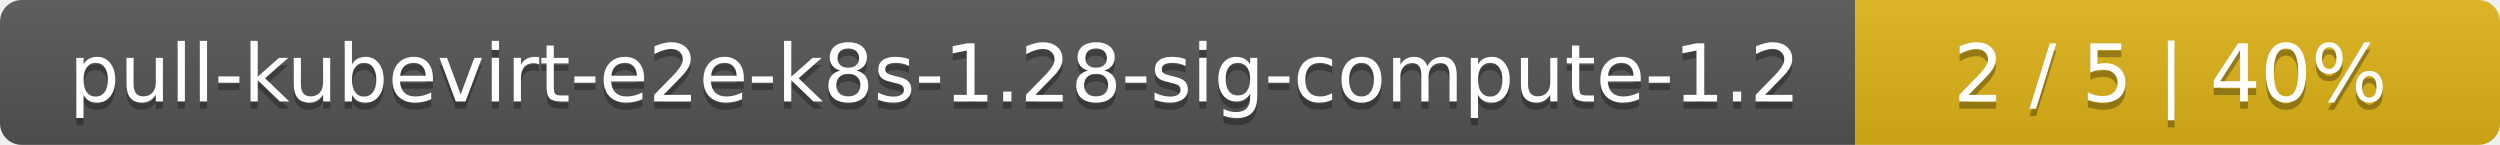
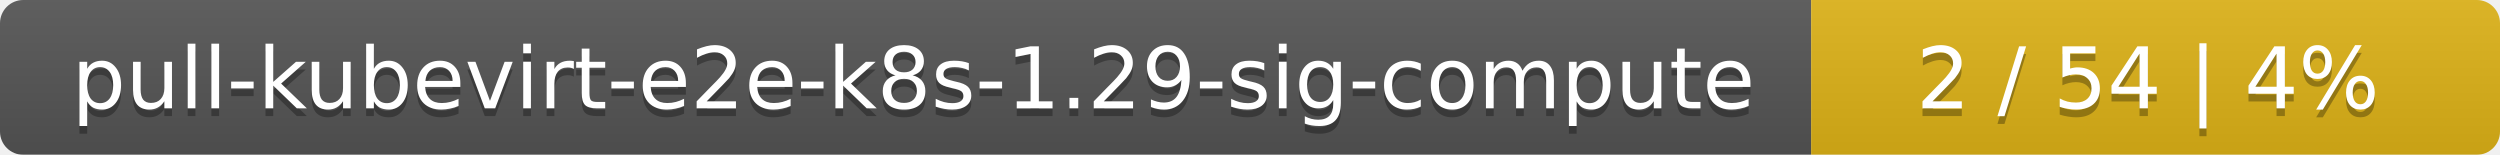
- <svg xmlns="http://www.w3.org/2000/svg" width="345" height="20">
+ <svg xmlns="http://www.w3.org/2000/svg" width="323" height="20">
  <linearGradient id="smooth" x2="0" y2="100%">
    <stop offset="0" stop-color="#bbb" stop-opacity=".1" />
    <stop offset="1" stop-opacity=".1" />
  </linearGradient>
  <mask id="round">
-     <rect width="345" height="20" rx="3" fill="#fff" />
+     <rect width="323" height="20" rx="3" fill="#fff" />
  </mask>
  <g mask="url(#round)">
-     <rect width="256" height="20" fill="#555" />
-     <rect x="256" width="89" height="20" fill="#dfb317" />
-     <rect width="345" height="20" fill="url(#smooth)" />
+     <rect width="234" height="20" fill="#555" />
+     <rect x="234" width="89" height="20" fill="#dfb317" />
+     <rect width="323" height="20" fill="url(#smooth)" />
  </g>
  <g fill="#fff" text-anchor="middle" font-family="DejaVu Sans,Verdana,Geneva,sans-serif" font-size="11">
-     <text x="129" y="15" fill="#010101" fill-opacity=".3">pull-kubevirt-e2e-k8s-1.28-sig-compute-1.2</text>
-     <text x="129" y="14">pull-kubevirt-e2e-k8s-1.28-sig-compute-1.2</text>
-     <text x="299.5" y="15" fill="#010101" fill-opacity=".3">2 / 5    |    40%</text>
-     <text x="299.5" y="14">2 / 5    |    40%</text>
+     <text x="118" y="15" fill="#010101" fill-opacity=".3">pull-kubevirt-e2e-k8s-1.29-sig-compute</text>
+     <text x="118" y="14">pull-kubevirt-e2e-k8s-1.29-sig-compute</text>
+     <text x="277.5" y="15" fill="#010101" fill-opacity=".3">2 / 54    |    4%</text>
+     <text x="277.5" y="14">2 / 54    |    4%</text>
  </g>
</svg>
